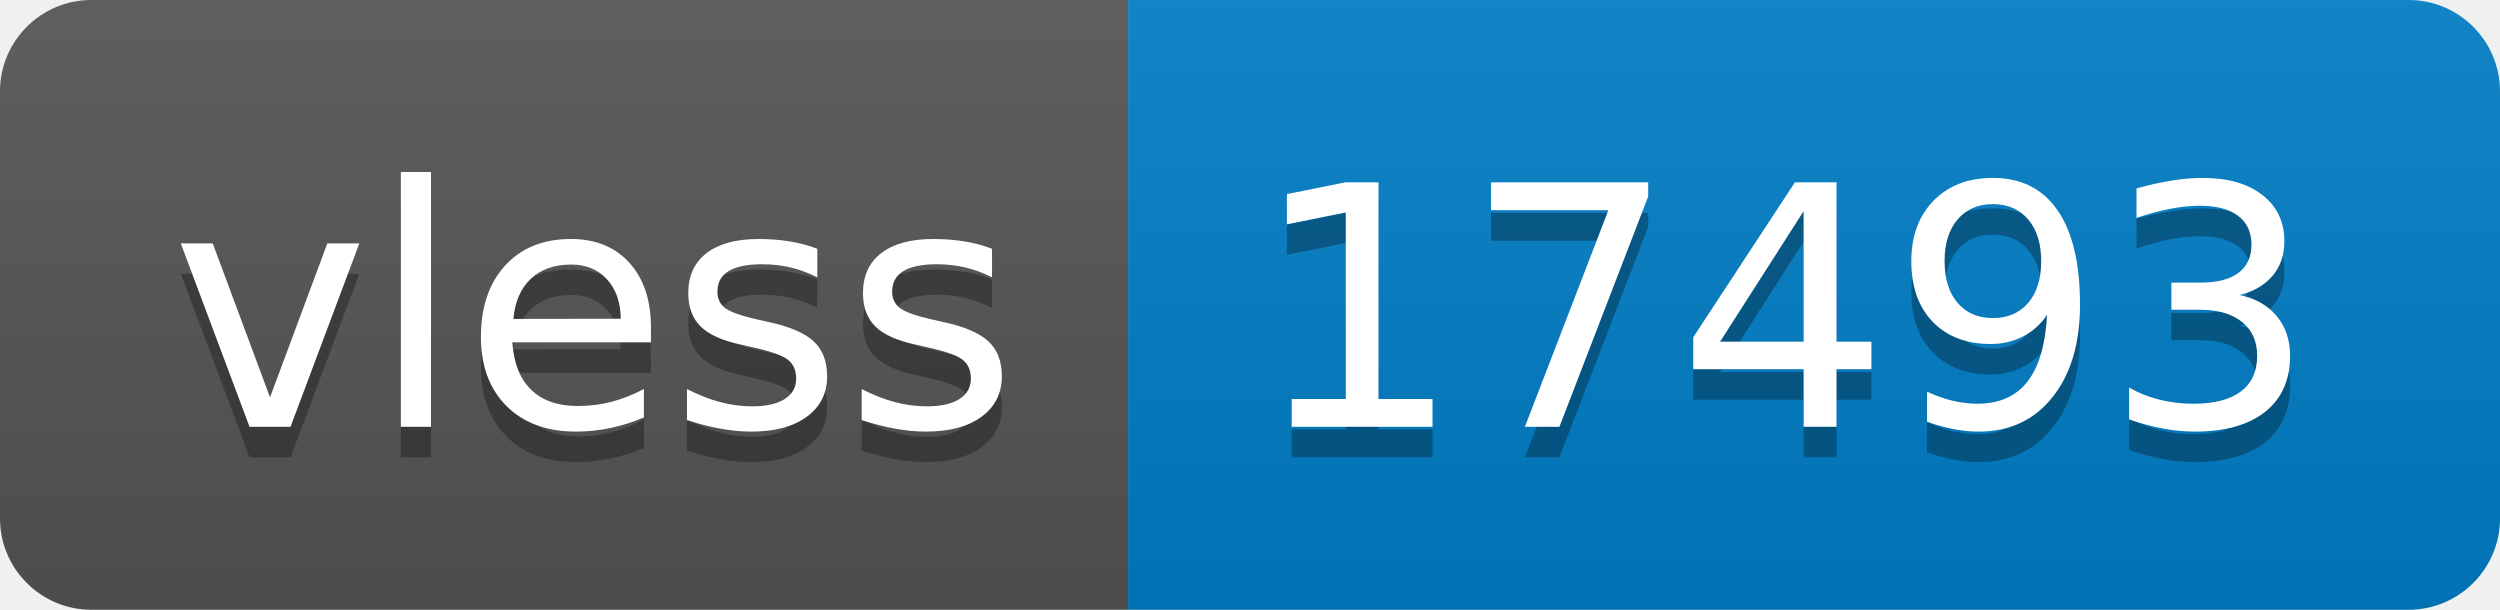
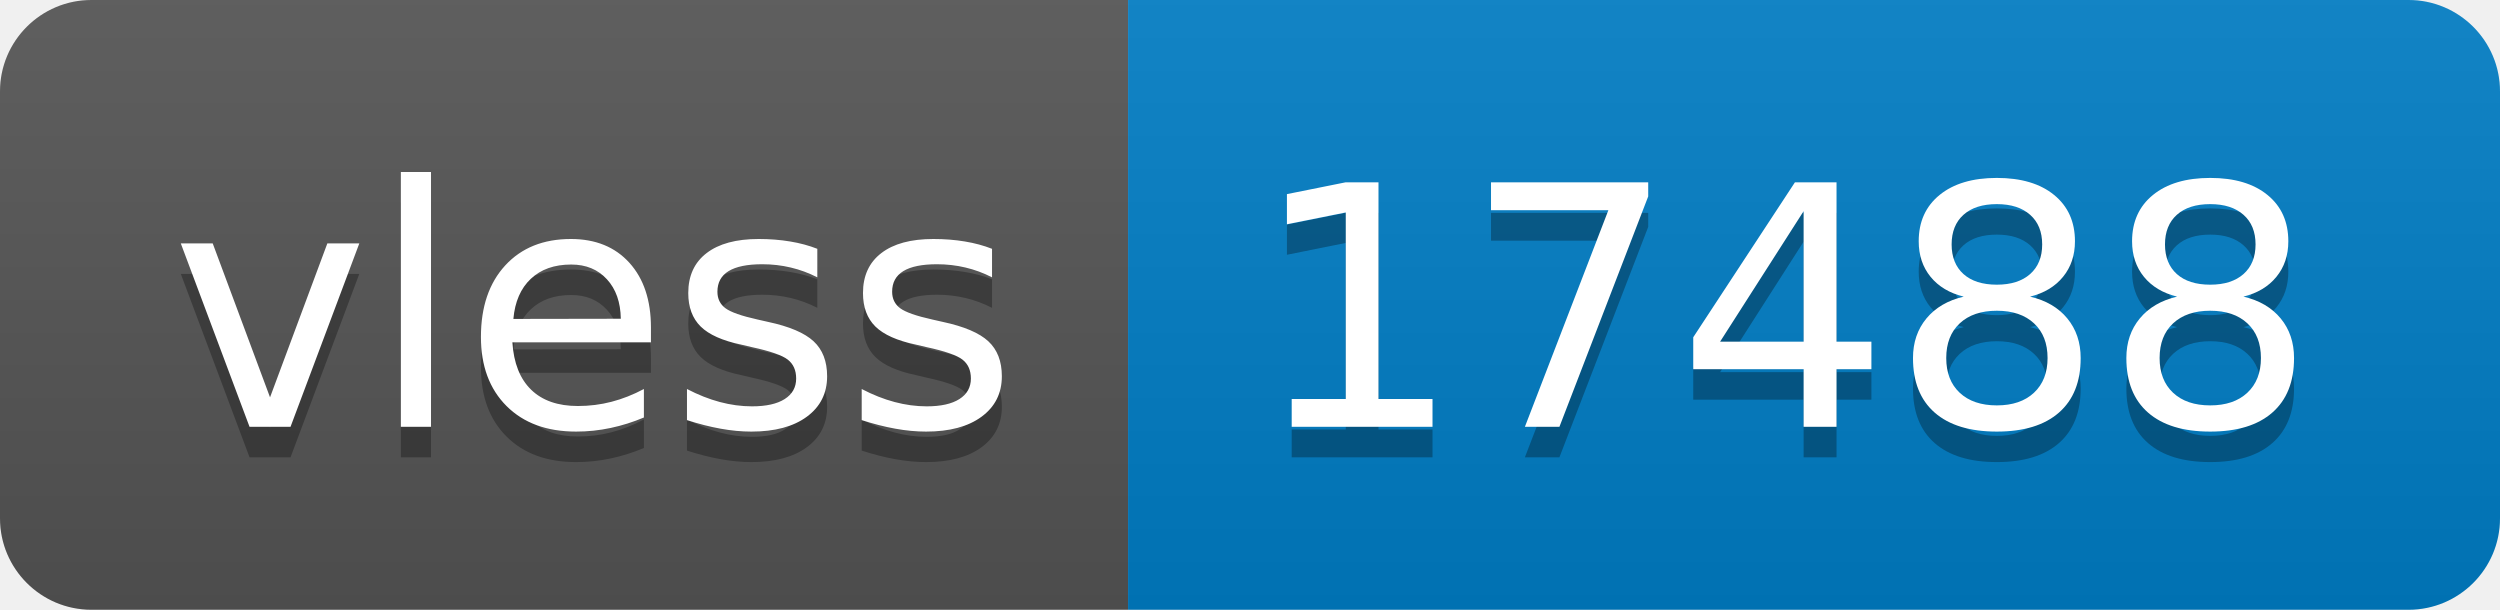
- <svg xmlns="http://www.w3.org/2000/svg" width="82" height="20" role="img" aria-label="vless: 17493">
+ <svg xmlns="http://www.w3.org/2000/svg" width="82" height="20" role="img" aria-label="vless: 17488">
  <linearGradient id="s" x2="0" y2="100%">
    <stop offset="0" stop-color="#bbb" stop-opacity=".1" />
    <stop offset="1" stop-opacity=".1" />
  </linearGradient>
  <clipPath id="r">
    <rect width="82" height="20" rx="3" fill="#fff" />
  </clipPath>
  <g clip-path="url(#r)">
    <rect width="37" height="20" fill="#555" />
    <rect x="37" width="45" height="20" fill="#007ec6" />
    <rect width="82" height="20" fill="url(#s)" />
  </g>
  <g fill="#fff" text-anchor="middle" font-family="Verdana,Geneva,DejaVu Sans,sans-serif" text-rendering="geometricPrecision" font-size="110">
    <text aria-hidden="true" x="195" y="150" fill="#010101" fill-opacity=".3" transform="scale(.1)" textLength="270">vless</text>
    <text x="195" y="140" transform="scale(.1)" fill="#fff" textLength="270">vless</text>
-     <text aria-hidden="true" x="585" y="150" fill="#010101" fill-opacity=".3" transform="scale(.1)" textLength="350">17493</text>
-     <text x="585" y="140" transform="scale(.1)" fill="#fff" textLength="350">17493</text>
+     <text aria-hidden="true" x="585" y="150" fill="#010101" fill-opacity=".3" transform="scale(.1)" textLength="350">17488</text>
+     <text x="585" y="140" transform="scale(.1)" fill="#fff" textLength="350">17488</text>
  </g>
</svg>
